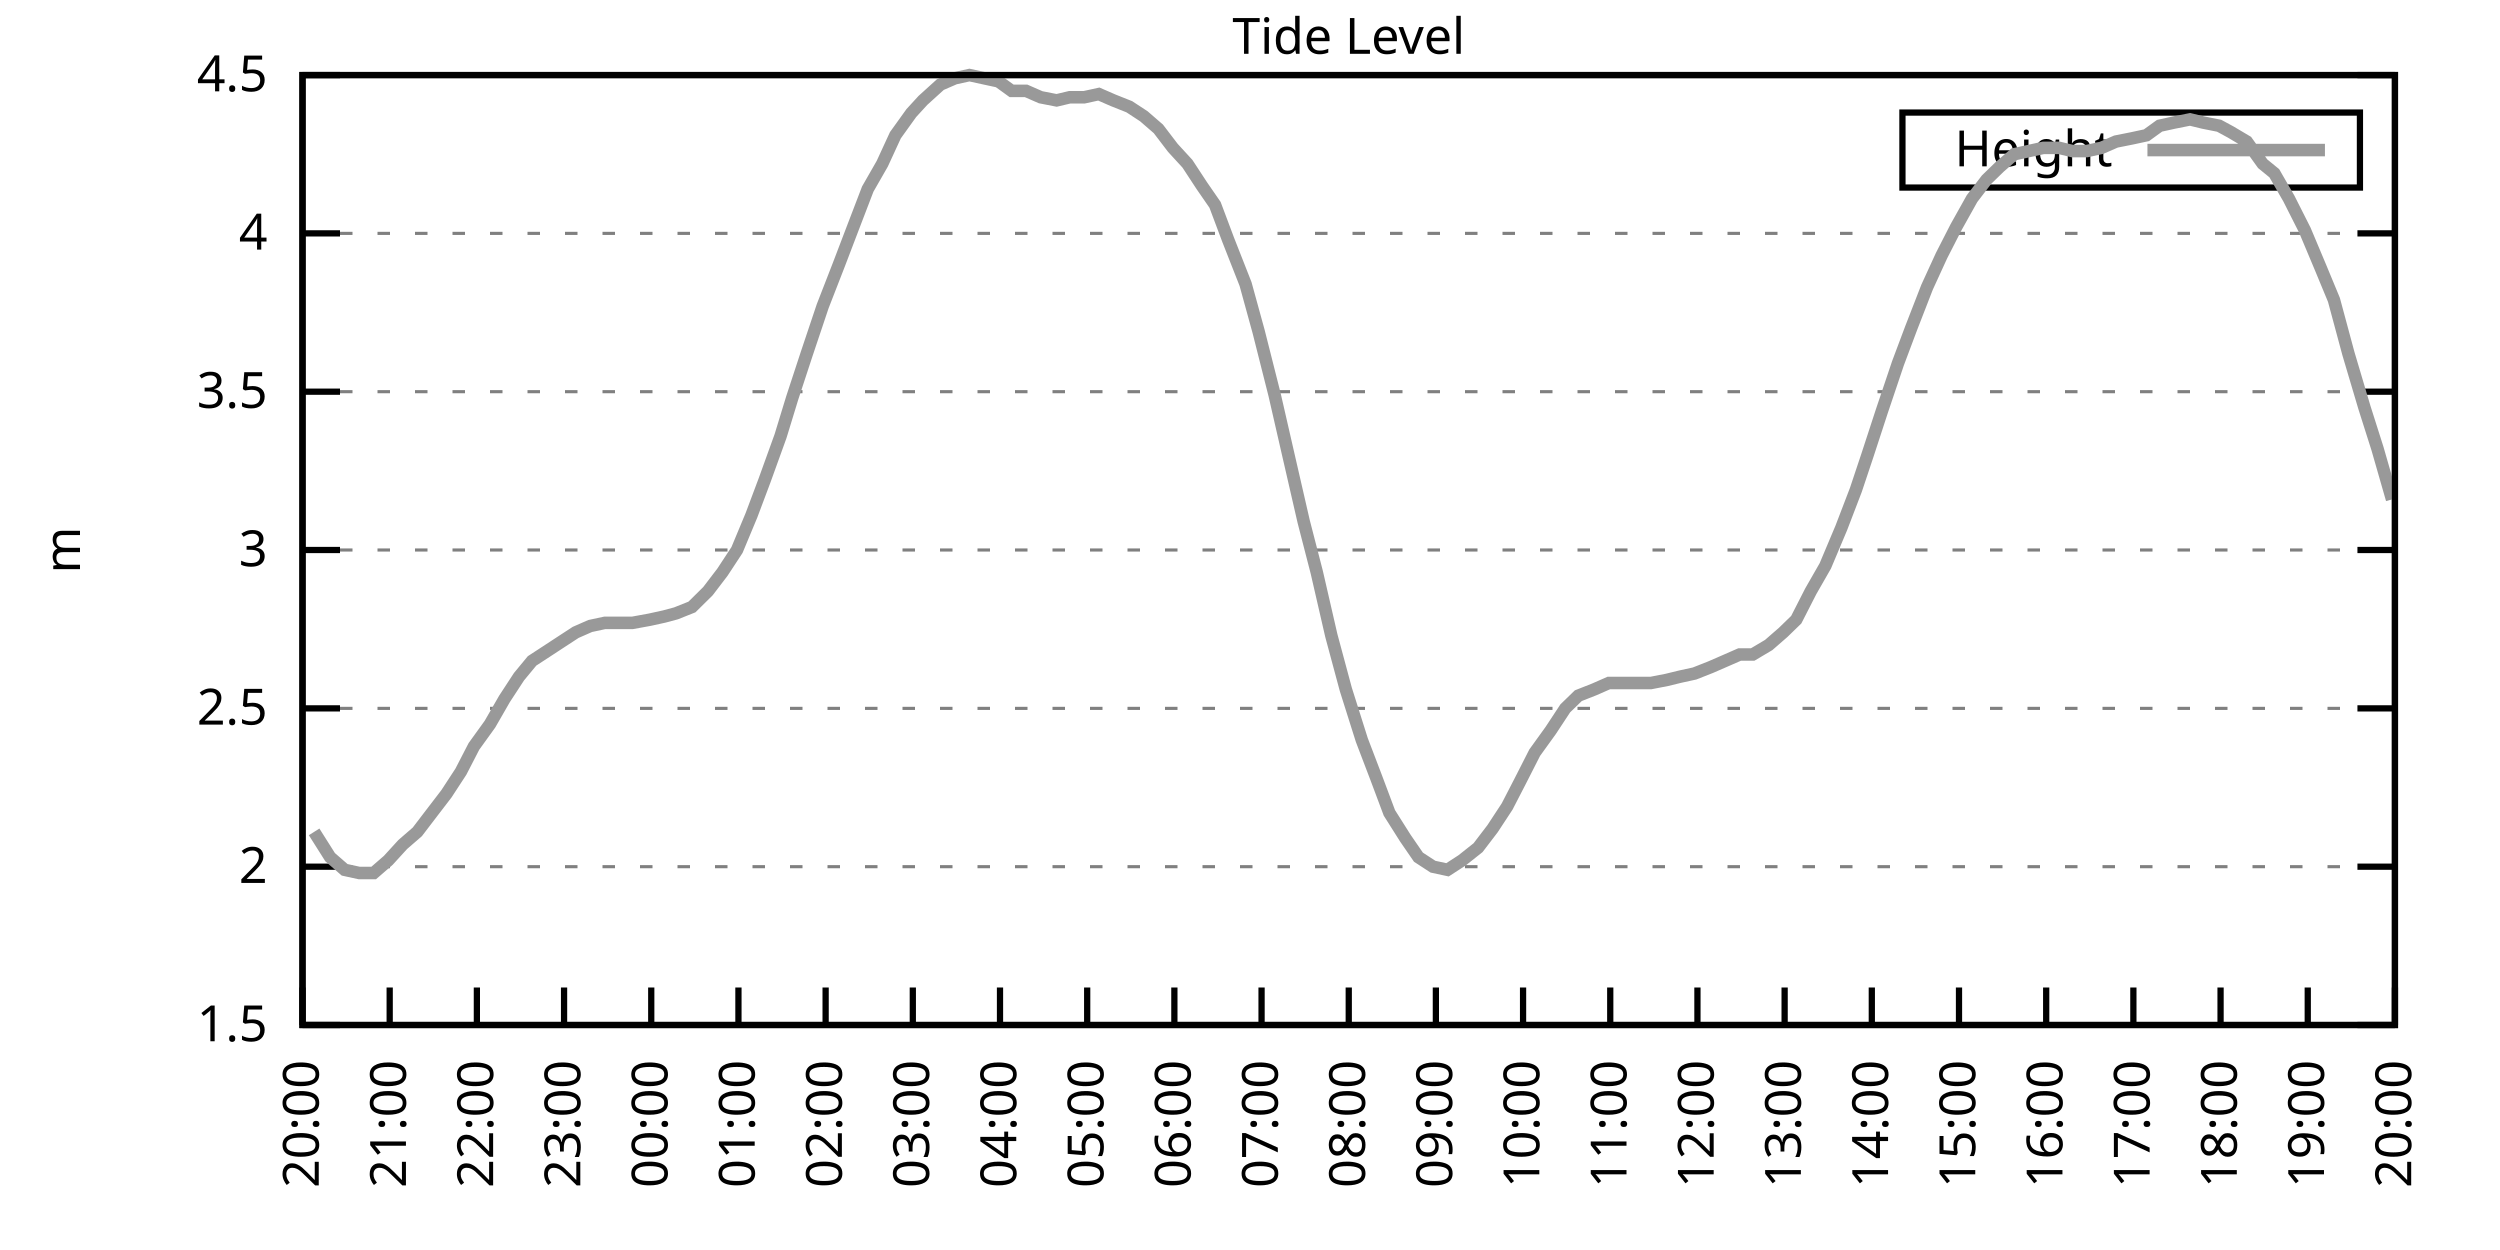
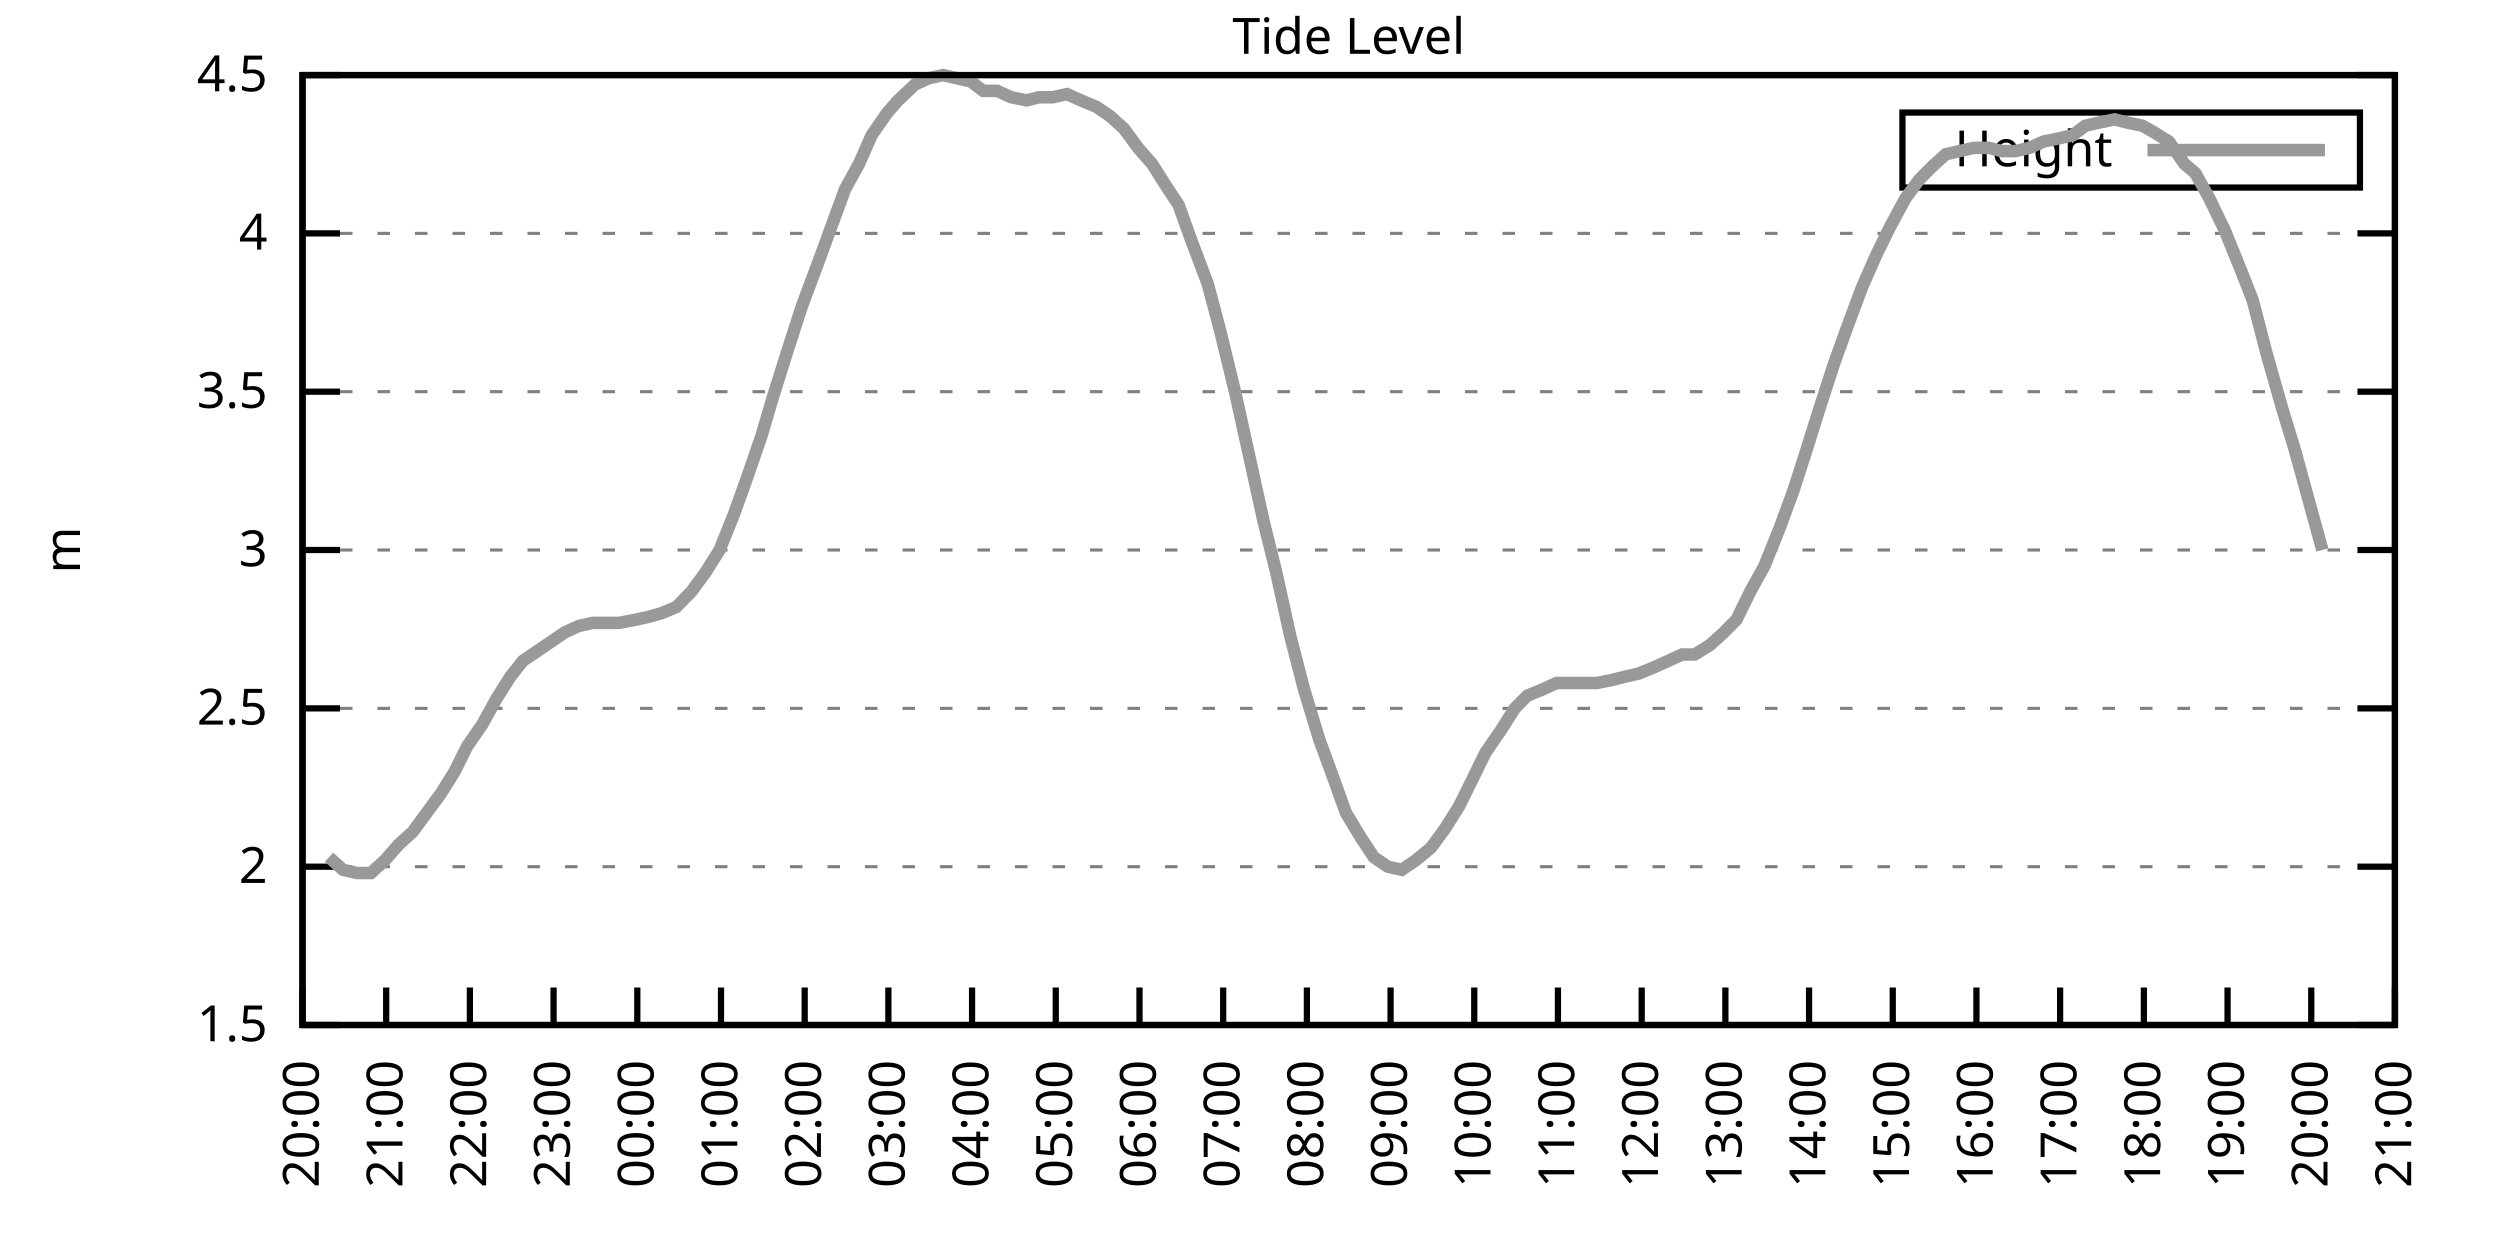
<svg xmlns="http://www.w3.org/2000/svg" xmlns:xlink="http://www.w3.org/1999/xlink" width="400" height="200" viewBox="0 0 400 200">
  <g id="gnuplot_canvas">
    <rect x="0" y="0" width="400" height="200" fill="none" />
    <defs>
      <circle id="gpDot" r="0.5" stroke-width="0.5" stroke="currentColor" />
      <path id="gpPt0" stroke-width="0.333" stroke="currentColor" d="M-1,0 h2 M0,-1 v2" />
      <path id="gpPt1" stroke-width="0.333" stroke="currentColor" d="M-1,-1 L1,1 M1,-1 L-1,1" />
      <path id="gpPt2" stroke-width="0.333" stroke="currentColor" d="M-1,0 L1,0 M0,-1 L0,1 M-1,-1 L1,1 M-1,1 L1,-1" />
      <rect id="gpPt3" stroke-width="0.333" stroke="currentColor" x="-1" y="-1" width="2" height="2" />
      <rect id="gpPt4" stroke-width="0.333" stroke="currentColor" fill="currentColor" x="-1" y="-1" width="2" height="2" />
      <circle id="gpPt5" stroke-width="0.333" stroke="currentColor" cx="0" cy="0" r="1" />
      <use xlink:href="#gpPt5" id="gpPt6" fill="currentColor" stroke="none" />
      <path id="gpPt7" stroke-width="0.333" stroke="currentColor" d="M0,-1.33 L-1.33,0.67 L1.33,0.67 z" />
      <use xlink:href="#gpPt7" id="gpPt8" fill="currentColor" stroke="none" />
      <use xlink:href="#gpPt7" id="gpPt9" stroke="currentColor" transform="rotate(180)" />
      <use xlink:href="#gpPt9" id="gpPt10" fill="currentColor" stroke="none" />
      <use xlink:href="#gpPt3" id="gpPt11" stroke="currentColor" transform="rotate(45)" />
      <use xlink:href="#gpPt11" id="gpPt12" fill="currentColor" stroke="none" />
      <path id="gpPt13" stroke-width="0.333" stroke="currentColor" d="M0,1.330 L1.265,0.411 L0.782,-1.067 L-0.782,-1.076 L-1.265,0.411 z" />
      <use xlink:href="#gpPt13" id="gpPt14" fill="currentColor" stroke="none" />
      <filter id="textbox" filterUnits="objectBoundingBox" x="0" y="0" height="1" width="1">
        <feFlood flood-color="white" flood-opacity="1" result="bgnd" />
        <feComposite in="SourceGraphic" in2="bgnd" operator="atop" />
      </filter>
      <filter id="greybox" filterUnits="objectBoundingBox" x="0" y="0" height="1" width="1">
        <feFlood flood-color="lightgrey" flood-opacity="1" result="grey" />
        <feComposite in="SourceGraphic" in2="grey" operator="atop" />
      </filter>
    </defs>
    <g fill="none" color="white" stroke="currentColor" stroke-width="1.00" stroke-linecap="butt" stroke-linejoin="miter">
</g>
    <g fill="none" color="black" stroke="currentColor" stroke-width="1.00" stroke-linecap="butt" stroke-linejoin="miter">
      <g stroke="none" shape-rendering="crispEdges">
        <polygon fill="rgb(255, 255, 255)" points="48.40,164.00 383.18,164.00 383.18,12.02 48.40,12.02 " />
      </g>
    </g>
    <g fill="none" color="black" stroke="currentColor" stroke-width="1.00" stroke-linecap="butt" stroke-linejoin="miter">
</g>
    <g fill="none" color="black" stroke="black" stroke-width="0.50" stroke-linecap="butt" stroke-linejoin="miter">
</g>
    <g fill="none" color="gray" stroke="currentColor" stroke-width="0.50" stroke-linecap="butt" stroke-linejoin="miter">
      <path stroke="gray" stroke-dasharray="2,4" class="gridline" d="M48.40,164.00 L383.19,164.00  " />
    </g>
    <g fill="none" color="gray" stroke="gray" stroke-width="1.00" stroke-linecap="butt" stroke-linejoin="miter">
</g>
    <g fill="none" color="black" stroke="currentColor" stroke-width="1.00" stroke-linecap="butt" stroke-linejoin="miter">
      <path stroke="black" d="M48.40,164.00 L54.40,164.00 M383.19,164.00 L377.19,164.00  " />
      <g transform="translate(42.80,166.60)" stroke="none" fill="black" font-family="Sans" font-size="8.00" text-anchor="end">
        <text>
          <tspan font-family="Sans"> 1.5</tspan>
        </text>
      </g>
    </g>
    <g fill="none" color="black" stroke="currentColor" stroke-width="1.00" stroke-linecap="butt" stroke-linejoin="miter">
</g>
    <g fill="none" color="black" stroke="black" stroke-width="0.50" stroke-linecap="butt" stroke-linejoin="miter">
</g>
    <g fill="none" color="gray" stroke="currentColor" stroke-width="0.50" stroke-linecap="butt" stroke-linejoin="miter">
      <path stroke="gray" stroke-dasharray="2,4" class="gridline" d="M48.40,138.67 L383.19,138.67  " />
    </g>
    <g fill="none" color="gray" stroke="gray" stroke-width="1.00" stroke-linecap="butt" stroke-linejoin="miter">
</g>
    <g fill="none" color="black" stroke="currentColor" stroke-width="1.00" stroke-linecap="butt" stroke-linejoin="miter">
      <path stroke="black" d="M48.40,138.67 L54.40,138.67 M383.19,138.67 L377.19,138.67  " />
      <g transform="translate(42.80,141.27)" stroke="none" fill="black" font-family="Sans" font-size="8.00" text-anchor="end">
        <text>
          <tspan font-family="Sans"> 2</tspan>
        </text>
      </g>
    </g>
    <g fill="none" color="black" stroke="currentColor" stroke-width="1.00" stroke-linecap="butt" stroke-linejoin="miter">
</g>
    <g fill="none" color="black" stroke="black" stroke-width="0.50" stroke-linecap="butt" stroke-linejoin="miter">
</g>
    <g fill="none" color="gray" stroke="currentColor" stroke-width="0.50" stroke-linecap="butt" stroke-linejoin="miter">
      <path stroke="gray" stroke-dasharray="2,4" class="gridline" d="M48.40,113.34 L383.19,113.34  " />
    </g>
    <g fill="none" color="gray" stroke="gray" stroke-width="1.00" stroke-linecap="butt" stroke-linejoin="miter">
</g>
    <g fill="none" color="black" stroke="currentColor" stroke-width="1.00" stroke-linecap="butt" stroke-linejoin="miter">
      <path stroke="black" d="M48.40,113.34 L54.40,113.34 M383.19,113.34 L377.19,113.34  " />
      <g transform="translate(42.80,115.94)" stroke="none" fill="black" font-family="Sans" font-size="8.00" text-anchor="end">
        <text>
          <tspan font-family="Sans"> 2.5</tspan>
        </text>
      </g>
    </g>
    <g fill="none" color="black" stroke="currentColor" stroke-width="1.00" stroke-linecap="butt" stroke-linejoin="miter">
</g>
    <g fill="none" color="black" stroke="black" stroke-width="0.50" stroke-linecap="butt" stroke-linejoin="miter">
</g>
    <g fill="none" color="gray" stroke="currentColor" stroke-width="0.50" stroke-linecap="butt" stroke-linejoin="miter">
      <path stroke="gray" stroke-dasharray="2,4" class="gridline" d="M48.40,88.00 L383.19,88.00  " />
    </g>
    <g fill="none" color="gray" stroke="gray" stroke-width="1.00" stroke-linecap="butt" stroke-linejoin="miter">
</g>
    <g fill="none" color="black" stroke="currentColor" stroke-width="1.00" stroke-linecap="butt" stroke-linejoin="miter">
      <path stroke="black" d="M48.40,88.00 L54.40,88.00 M383.19,88.00 L377.19,88.00  " />
      <g transform="translate(42.80,90.60)" stroke="none" fill="black" font-family="Sans" font-size="8.00" text-anchor="end">
        <text>
          <tspan font-family="Sans"> 3</tspan>
        </text>
      </g>
    </g>
    <g fill="none" color="black" stroke="currentColor" stroke-width="1.00" stroke-linecap="butt" stroke-linejoin="miter">
</g>
    <g fill="none" color="black" stroke="black" stroke-width="0.50" stroke-linecap="butt" stroke-linejoin="miter">
</g>
    <g fill="none" color="gray" stroke="currentColor" stroke-width="0.50" stroke-linecap="butt" stroke-linejoin="miter">
      <path stroke="gray" stroke-dasharray="2,4" class="gridline" d="M48.40,62.67 L383.19,62.67  " />
    </g>
    <g fill="none" color="gray" stroke="gray" stroke-width="1.00" stroke-linecap="butt" stroke-linejoin="miter">
</g>
    <g fill="none" color="black" stroke="currentColor" stroke-width="1.00" stroke-linecap="butt" stroke-linejoin="miter">
      <path stroke="black" d="M48.40,62.67 L54.40,62.67 M383.19,62.67 L377.19,62.67  " />
      <g transform="translate(42.80,65.27)" stroke="none" fill="black" font-family="Sans" font-size="8.00" text-anchor="end">
        <text>
          <tspan font-family="Sans"> 3.5</tspan>
        </text>
      </g>
    </g>
    <g fill="none" color="black" stroke="currentColor" stroke-width="1.00" stroke-linecap="butt" stroke-linejoin="miter">
</g>
    <g fill="none" color="black" stroke="black" stroke-width="0.50" stroke-linecap="butt" stroke-linejoin="miter">
</g>
    <g fill="none" color="gray" stroke="currentColor" stroke-width="0.50" stroke-linecap="butt" stroke-linejoin="miter">
      <path stroke="gray" stroke-dasharray="2,4" class="gridline" d="M48.40,37.34 L383.19,37.34  " />
    </g>
    <g fill="none" color="gray" stroke="gray" stroke-width="1.00" stroke-linecap="butt" stroke-linejoin="miter">
</g>
    <g fill="none" color="black" stroke="currentColor" stroke-width="1.00" stroke-linecap="butt" stroke-linejoin="miter">
      <path stroke="black" d="M48.40,37.34 L54.40,37.34 M383.19,37.34 L377.19,37.34  " />
      <g transform="translate(42.80,39.94)" stroke="none" fill="black" font-family="Sans" font-size="8.00" text-anchor="end">
        <text>
          <tspan font-family="Sans"> 4</tspan>
        </text>
      </g>
    </g>
    <g fill="none" color="black" stroke="currentColor" stroke-width="1.00" stroke-linecap="butt" stroke-linejoin="miter">
</g>
    <g fill="none" color="black" stroke="black" stroke-width="0.50" stroke-linecap="butt" stroke-linejoin="miter">
</g>
    <g fill="none" color="gray" stroke="currentColor" stroke-width="0.50" stroke-linecap="butt" stroke-linejoin="miter">
      <path stroke="gray" stroke-dasharray="2,4" class="gridline" d="M48.40,12.01 L383.19,12.01  " />
    </g>
    <g fill="none" color="gray" stroke="gray" stroke-width="1.00" stroke-linecap="butt" stroke-linejoin="miter">
</g>
    <g fill="none" color="black" stroke="currentColor" stroke-width="1.00" stroke-linecap="butt" stroke-linejoin="miter">
      <path stroke="black" d="M48.40,12.01 L54.40,12.01 M383.19,12.01 L377.19,12.01  " />
      <g transform="translate(42.80,14.61)" stroke="none" fill="black" font-family="Sans" font-size="8.00" text-anchor="end">
        <text>
          <tspan font-family="Sans"> 4.5</tspan>
        </text>
      </g>
    </g>
    <g fill="none" color="black" stroke="currentColor" stroke-width="1.00" stroke-linecap="butt" stroke-linejoin="miter">
      <path stroke="black" d="M48.40,164.00 L48.40,158.00  " />
      <g transform="translate(51.00,169.60) rotate(270.00)" stroke="none" fill="black" font-family="Sans" font-size="8.00" text-anchor="end">
        <text>
          <tspan font-family="Sans">20:00</tspan>
        </text>
      </g>
    </g>
    <g fill="none" color="black" stroke="currentColor" stroke-width="1.00" stroke-linecap="butt" stroke-linejoin="miter">
-       <path stroke="black" d="M62.35,164.00 L62.35,158.00  " />
-       <g transform="translate(64.95,169.60) rotate(270.00)" stroke="none" fill="black" font-family="Sans" font-size="8.00" text-anchor="end">
+       <path stroke="black" d="M61.79,164.00 L61.79,158.00  " />
+       <g transform="translate(64.39,169.60) rotate(270.00)" stroke="none" fill="black" font-family="Sans" font-size="8.00" text-anchor="end">
        <text>
          <tspan font-family="Sans">21:00</tspan>
        </text>
      </g>
    </g>
    <g fill="none" color="black" stroke="currentColor" stroke-width="1.00" stroke-linecap="butt" stroke-linejoin="miter">
-       <path stroke="black" d="M76.30,164.00 L76.30,158.00  " />
-       <g transform="translate(78.90,169.60) rotate(270.00)" stroke="none" fill="black" font-family="Sans" font-size="8.00" text-anchor="end">
+       <path stroke="black" d="M75.18,164.00 L75.18,158.00  " />
+       <g transform="translate(77.78,169.60) rotate(270.00)" stroke="none" fill="black" font-family="Sans" font-size="8.00" text-anchor="end">
        <text>
          <tspan font-family="Sans">22:00</tspan>
        </text>
      </g>
    </g>
    <g fill="none" color="black" stroke="currentColor" stroke-width="1.00" stroke-linecap="butt" stroke-linejoin="miter">
-       <path stroke="black" d="M90.25,164.00 L90.25,158.00  " />
-       <g transform="translate(92.85,169.60) rotate(270.00)" stroke="none" fill="black" font-family="Sans" font-size="8.00" text-anchor="end">
+       <path stroke="black" d="M88.57,164.00 L88.57,158.00  " />
+       <g transform="translate(91.17,169.60) rotate(270.00)" stroke="none" fill="black" font-family="Sans" font-size="8.00" text-anchor="end">
        <text>
          <tspan font-family="Sans">23:00</tspan>
        </text>
      </g>
    </g>
    <g fill="none" color="black" stroke="currentColor" stroke-width="1.00" stroke-linecap="butt" stroke-linejoin="miter">
-       <path stroke="black" d="M104.20,164.00 L104.20,158.00  " />
-       <g transform="translate(106.80,169.60) rotate(270.00)" stroke="none" fill="black" font-family="Sans" font-size="8.00" text-anchor="end">
+       <path stroke="black" d="M101.97,164.00 L101.97,158.00  " />
+       <g transform="translate(104.57,169.60) rotate(270.00)" stroke="none" fill="black" font-family="Sans" font-size="8.00" text-anchor="end">
        <text>
          <tspan font-family="Sans">00:00</tspan>
        </text>
      </g>
    </g>
    <g fill="none" color="black" stroke="currentColor" stroke-width="1.00" stroke-linecap="butt" stroke-linejoin="miter">
-       <path stroke="black" d="M118.15,164.00 L118.15,158.00  " />
-       <g transform="translate(120.75,169.60) rotate(270.00)" stroke="none" fill="black" font-family="Sans" font-size="8.00" text-anchor="end">
+       <path stroke="black" d="M115.36,164.00 L115.36,158.00  " />
+       <g transform="translate(117.96,169.60) rotate(270.00)" stroke="none" fill="black" font-family="Sans" font-size="8.00" text-anchor="end">
        <text>
          <tspan font-family="Sans">01:00</tspan>
        </text>
      </g>
    </g>
    <g fill="none" color="black" stroke="currentColor" stroke-width="1.00" stroke-linecap="butt" stroke-linejoin="miter">
-       <path stroke="black" d="M132.10,164.00 L132.10,158.00  " />
-       <g transform="translate(134.70,169.60) rotate(270.00)" stroke="none" fill="black" font-family="Sans" font-size="8.00" text-anchor="end">
+       <path stroke="black" d="M128.75,164.00 L128.75,158.00  " />
+       <g transform="translate(131.35,169.60) rotate(270.00)" stroke="none" fill="black" font-family="Sans" font-size="8.00" text-anchor="end">
        <text>
          <tspan font-family="Sans">02:00</tspan>
        </text>
      </g>
    </g>
    <g fill="none" color="black" stroke="currentColor" stroke-width="1.00" stroke-linecap="butt" stroke-linejoin="miter">
-       <path stroke="black" d="M146.05,164.00 L146.05,158.00  " />
-       <g transform="translate(148.65,169.60) rotate(270.00)" stroke="none" fill="black" font-family="Sans" font-size="8.00" text-anchor="end">
+       <path stroke="black" d="M142.14,164.00 L142.14,158.00  " />
+       <g transform="translate(144.74,169.60) rotate(270.00)" stroke="none" fill="black" font-family="Sans" font-size="8.00" text-anchor="end">
        <text>
          <tspan font-family="Sans">03:00</tspan>
        </text>
      </g>
    </g>
    <g fill="none" color="black" stroke="currentColor" stroke-width="1.00" stroke-linecap="butt" stroke-linejoin="miter">
-       <path stroke="black" d="M160.00,164.00 L160.00,158.00  " />
-       <g transform="translate(162.60,169.60) rotate(270.00)" stroke="none" fill="black" font-family="Sans" font-size="8.00" text-anchor="end">
+       <path stroke="black" d="M155.53,164.00 L155.53,158.00  " />
+       <g transform="translate(158.13,169.60) rotate(270.00)" stroke="none" fill="black" font-family="Sans" font-size="8.00" text-anchor="end">
        <text>
          <tspan font-family="Sans">04:00</tspan>
        </text>
      </g>
    </g>
    <g fill="none" color="black" stroke="currentColor" stroke-width="1.00" stroke-linecap="butt" stroke-linejoin="miter">
-       <path stroke="black" d="M173.95,164.00 L173.95,158.00  " />
-       <g transform="translate(176.55,169.60) rotate(270.00)" stroke="none" fill="black" font-family="Sans" font-size="8.00" text-anchor="end">
+       <path stroke="black" d="M168.92,164.00 L168.92,158.00  " />
+       <g transform="translate(171.52,169.60) rotate(270.00)" stroke="none" fill="black" font-family="Sans" font-size="8.00" text-anchor="end">
        <text>
          <tspan font-family="Sans">05:00</tspan>
        </text>
      </g>
    </g>
    <g fill="none" color="black" stroke="currentColor" stroke-width="1.00" stroke-linecap="butt" stroke-linejoin="miter">
-       <path stroke="black" d="M187.90,164.00 L187.90,158.00  " />
-       <g transform="translate(190.50,169.60) rotate(270.00)" stroke="none" fill="black" font-family="Sans" font-size="8.00" text-anchor="end">
+       <path stroke="black" d="M182.32,164.00 L182.32,158.00  " />
+       <g transform="translate(184.92,169.60) rotate(270.00)" stroke="none" fill="black" font-family="Sans" font-size="8.00" text-anchor="end">
        <text>
          <tspan font-family="Sans">06:00</tspan>
        </text>
      </g>
    </g>
    <g fill="none" color="black" stroke="currentColor" stroke-width="1.00" stroke-linecap="butt" stroke-linejoin="miter">
-       <path stroke="black" d="M201.85,164.00 L201.85,158.00  " />
-       <g transform="translate(204.45,169.60) rotate(270.00)" stroke="none" fill="black" font-family="Sans" font-size="8.00" text-anchor="end">
+       <path stroke="black" d="M195.71,164.00 L195.71,158.00  " />
+       <g transform="translate(198.31,169.60) rotate(270.00)" stroke="none" fill="black" font-family="Sans" font-size="8.00" text-anchor="end">
        <text>
          <tspan font-family="Sans">07:00</tspan>
        </text>
      </g>
    </g>
    <g fill="none" color="black" stroke="currentColor" stroke-width="1.00" stroke-linecap="butt" stroke-linejoin="miter">
-       <path stroke="black" d="M215.80,164.00 L215.80,158.00  " />
-       <g transform="translate(218.40,169.60) rotate(270.00)" stroke="none" fill="black" font-family="Sans" font-size="8.00" text-anchor="end">
+       <path stroke="black" d="M209.10,164.00 L209.10,158.00  " />
+       <g transform="translate(211.70,169.60) rotate(270.00)" stroke="none" fill="black" font-family="Sans" font-size="8.00" text-anchor="end">
        <text>
          <tspan font-family="Sans">08:00</tspan>
        </text>
      </g>
    </g>
    <g fill="none" color="black" stroke="currentColor" stroke-width="1.00" stroke-linecap="butt" stroke-linejoin="miter">
-       <path stroke="black" d="M229.74,164.00 L229.74,158.00  " />
-       <g transform="translate(232.34,169.60) rotate(270.00)" stroke="none" fill="black" font-family="Sans" font-size="8.00" text-anchor="end">
+       <path stroke="black" d="M222.49,164.00 L222.49,158.00  " />
+       <g transform="translate(225.09,169.60) rotate(270.00)" stroke="none" fill="black" font-family="Sans" font-size="8.00" text-anchor="end">
        <text>
          <tspan font-family="Sans">09:00</tspan>
        </text>
      </g>
    </g>
    <g fill="none" color="black" stroke="currentColor" stroke-width="1.00" stroke-linecap="butt" stroke-linejoin="miter">
-       <path stroke="black" d="M243.69,164.00 L243.69,158.00  " />
-       <g transform="translate(246.29,169.60) rotate(270.00)" stroke="none" fill="black" font-family="Sans" font-size="8.00" text-anchor="end">
+       <path stroke="black" d="M235.88,164.00 L235.88,158.00  " />
+       <g transform="translate(238.48,169.60) rotate(270.00)" stroke="none" fill="black" font-family="Sans" font-size="8.00" text-anchor="end">
        <text>
          <tspan font-family="Sans">10:00</tspan>
        </text>
      </g>
    </g>
    <g fill="none" color="black" stroke="currentColor" stroke-width="1.00" stroke-linecap="butt" stroke-linejoin="miter">
-       <path stroke="black" d="M257.64,164.00 L257.64,158.00  " />
-       <g transform="translate(260.24,169.60) rotate(270.00)" stroke="none" fill="black" font-family="Sans" font-size="8.00" text-anchor="end">
+       <path stroke="black" d="M249.27,164.00 L249.27,158.00  " />
+       <g transform="translate(251.87,169.60) rotate(270.00)" stroke="none" fill="black" font-family="Sans" font-size="8.00" text-anchor="end">
        <text>
          <tspan font-family="Sans">11:00</tspan>
        </text>
      </g>
    </g>
    <g fill="none" color="black" stroke="currentColor" stroke-width="1.00" stroke-linecap="butt" stroke-linejoin="miter">
-       <path stroke="black" d="M271.59,164.00 L271.59,158.00  " />
-       <g transform="translate(274.19,169.60) rotate(270.00)" stroke="none" fill="black" font-family="Sans" font-size="8.00" text-anchor="end">
+       <path stroke="black" d="M262.67,164.00 L262.67,158.00  " />
+       <g transform="translate(265.27,169.60) rotate(270.00)" stroke="none" fill="black" font-family="Sans" font-size="8.00" text-anchor="end">
        <text>
          <tspan font-family="Sans">12:00</tspan>
        </text>
      </g>
    </g>
    <g fill="none" color="black" stroke="currentColor" stroke-width="1.00" stroke-linecap="butt" stroke-linejoin="miter">
-       <path stroke="black" d="M285.54,164.00 L285.54,158.00  " />
-       <g transform="translate(288.14,169.60) rotate(270.00)" stroke="none" fill="black" font-family="Sans" font-size="8.00" text-anchor="end">
+       <path stroke="black" d="M276.06,164.00 L276.06,158.00  " />
+       <g transform="translate(278.66,169.60) rotate(270.00)" stroke="none" fill="black" font-family="Sans" font-size="8.00" text-anchor="end">
        <text>
          <tspan font-family="Sans">13:00</tspan>
        </text>
      </g>
    </g>
    <g fill="none" color="black" stroke="currentColor" stroke-width="1.00" stroke-linecap="butt" stroke-linejoin="miter">
-       <path stroke="black" d="M299.49,164.00 L299.49,158.00  " />
-       <g transform="translate(302.09,169.60) rotate(270.00)" stroke="none" fill="black" font-family="Sans" font-size="8.00" text-anchor="end">
+       <path stroke="black" d="M289.45,164.00 L289.45,158.00  " />
+       <g transform="translate(292.05,169.60) rotate(270.00)" stroke="none" fill="black" font-family="Sans" font-size="8.00" text-anchor="end">
        <text>
          <tspan font-family="Sans">14:00</tspan>
        </text>
      </g>
    </g>
    <g fill="none" color="black" stroke="currentColor" stroke-width="1.00" stroke-linecap="butt" stroke-linejoin="miter">
-       <path stroke="black" d="M313.44,164.00 L313.44,158.00  " />
-       <g transform="translate(316.04,169.60) rotate(270.00)" stroke="none" fill="black" font-family="Sans" font-size="8.00" text-anchor="end">
+       <path stroke="black" d="M302.84,164.00 L302.84,158.00  " />
+       <g transform="translate(305.44,169.60) rotate(270.00)" stroke="none" fill="black" font-family="Sans" font-size="8.00" text-anchor="end">
        <text>
          <tspan font-family="Sans">15:00</tspan>
        </text>
      </g>
    </g>
    <g fill="none" color="black" stroke="currentColor" stroke-width="1.00" stroke-linecap="butt" stroke-linejoin="miter">
-       <path stroke="black" d="M327.39,164.00 L327.39,158.00  " />
-       <g transform="translate(329.99,169.60) rotate(270.00)" stroke="none" fill="black" font-family="Sans" font-size="8.00" text-anchor="end">
+       <path stroke="black" d="M316.23,164.00 L316.23,158.00  " />
+       <g transform="translate(318.83,169.60) rotate(270.00)" stroke="none" fill="black" font-family="Sans" font-size="8.00" text-anchor="end">
        <text>
          <tspan font-family="Sans">16:00</tspan>
        </text>
      </g>
    </g>
    <g fill="none" color="black" stroke="currentColor" stroke-width="1.00" stroke-linecap="butt" stroke-linejoin="miter">
-       <path stroke="black" d="M341.34,164.00 L341.34,158.00  " />
-       <g transform="translate(343.94,169.60) rotate(270.00)" stroke="none" fill="black" font-family="Sans" font-size="8.00" text-anchor="end">
+       <path stroke="black" d="M329.62,164.00 L329.62,158.00  " />
+       <g transform="translate(332.22,169.60) rotate(270.00)" stroke="none" fill="black" font-family="Sans" font-size="8.00" text-anchor="end">
        <text>
          <tspan font-family="Sans">17:00</tspan>
        </text>
      </g>
    </g>
    <g fill="none" color="black" stroke="currentColor" stroke-width="1.00" stroke-linecap="butt" stroke-linejoin="miter">
-       <path stroke="black" d="M355.29,164.00 L355.29,158.00  " />
-       <g transform="translate(357.89,169.60) rotate(270.00)" stroke="none" fill="black" font-family="Sans" font-size="8.00" text-anchor="end">
+       <path stroke="black" d="M343.02,164.00 L343.02,158.00  " />
+       <g transform="translate(345.62,169.60) rotate(270.00)" stroke="none" fill="black" font-family="Sans" font-size="8.00" text-anchor="end">
        <text>
          <tspan font-family="Sans">18:00</tspan>
        </text>
      </g>
    </g>
    <g fill="none" color="black" stroke="currentColor" stroke-width="1.00" stroke-linecap="butt" stroke-linejoin="miter">
-       <path stroke="black" d="M369.24,164.00 L369.24,158.00  " />
-       <g transform="translate(371.84,169.60) rotate(270.00)" stroke="none" fill="black" font-family="Sans" font-size="8.00" text-anchor="end">
+       <path stroke="black" d="M356.41,164.00 L356.41,158.00  " />
+       <g transform="translate(359.01,169.60) rotate(270.00)" stroke="none" fill="black" font-family="Sans" font-size="8.00" text-anchor="end">
        <text>
          <tspan font-family="Sans">19:00</tspan>
+         </text>
+       </g>
+     </g>
+     <g fill="none" color="black" stroke="currentColor" stroke-width="1.00" stroke-linecap="butt" stroke-linejoin="miter">
+       <path stroke="black" d="M369.80,164.00 L369.80,158.00  " />
+       <g transform="translate(372.40,169.60) rotate(270.00)" stroke="none" fill="black" font-family="Sans" font-size="8.00" text-anchor="end">
+         <text>
+           <tspan font-family="Sans">20:00</tspan>
        </text>
      </g>
    </g>
    <g fill="none" color="black" stroke="currentColor" stroke-width="1.00" stroke-linecap="butt" stroke-linejoin="miter">
      <path stroke="black" d="M383.19,164.00 L383.19,158.00  " />
      <g transform="translate(385.79,169.60) rotate(270.00)" stroke="none" fill="black" font-family="Sans" font-size="8.00" text-anchor="end">
        <text>
-           <tspan font-family="Sans">20:00</tspan>
+           <tspan font-family="Sans">21:00</tspan>
        </text>
      </g>
    </g>
    <g fill="none" color="black" stroke="currentColor" stroke-width="1.00" stroke-linecap="butt" stroke-linejoin="miter">
</g>
    <g fill="none" color="black" stroke="currentColor" stroke-width="1.00" stroke-linecap="butt" stroke-linejoin="miter">
      <path stroke="black" d="M48.40,12.01 L48.40,164.00 L383.19,164.00 L383.19,12.01 L48.40,12.01 Z  " />
    </g>
    <g fill="none" color="black" stroke="currentColor" stroke-width="1.00" stroke-linecap="butt" stroke-linejoin="miter">
</g>
    <g fill="none" color="black" stroke="currentColor" stroke-width="1.00" stroke-linecap="butt" stroke-linejoin="miter">
      <path stroke="black" d="M304.39,30.01 L304.39,18.01 L377.59,18.01 L377.59,30.01 L304.39,30.01 Z  " />
    </g>
    <g id="Tide_level_plot_1">
      <g fill="none" color="white" stroke="black" stroke-width="2.00" stroke-linecap="butt" stroke-linejoin="miter">
</g>
      <g fill="none" color="black" stroke="currentColor" stroke-width="2.00" stroke-linecap="butt" stroke-linejoin="miter">
        <g transform="translate(337.99,26.61)" stroke="none" fill="black" font-family="Sans" font-size="8.00" text-anchor="end">
          <text>
            <tspan font-family="Sans">Height</tspan>
          </text>
        </g>
      </g>
      <g fill="none" color="black" stroke="currentColor" stroke-width="2.00" stroke-linecap="butt" stroke-linejoin="miter">
-         <path stroke="rgb(153, 153, 153)" d="M343.59,24.01 L371.99,24.01 M50.26,133.10 L52.82,137.15 L55.14,139.17 L57.47,139.68 L59.79,139.68 L62.12,137.66   L64.44,135.12 L66.77,133.10 L69.09,130.06 L71.42,127.02 L73.74,123.47 L75.83,119.42 L78.39,115.87 L80.72,111.82   L83.04,108.27 L85.13,105.74 L87.46,104.22 L89.78,102.70 L92.11,101.18 L94.43,100.16 L96.76,99.66 L99.32,99.66   L101.18,99.66 L103.97,99.15 L106.29,98.64 L108.15,98.14 L110.71,97.12 L113.27,94.59 L115.59,91.55 L117.92,88.00   L120.24,82.43 L122.33,76.86 L124.89,69.77 L126.75,63.69 L129.08,56.59 L131.63,48.99 L134.19,42.41 L136.51,36.33   L138.84,30.25 L141.16,26.20 L143.26,21.64 L145.81,18.09 L147.67,16.06 L150.46,13.53 L152.79,12.52 L155.11,12.01   L157.44,12.52 L159.76,13.02 L161.86,14.54 L164.18,14.54 L166.51,15.56 L169.06,16.06 L171.16,15.56 L173.48,15.56   L175.81,15.05 L178.13,16.06 L180.69,17.08 L183.01,18.60 L185.34,20.62 L187.66,23.66 L189.99,26.20 L192.31,29.74   L194.41,32.78 L196.50,38.35 L199.29,45.45 L201.38,53.05 L203.94,63.18 L206.26,73.31 L208.59,83.45 L210.68,91.55   L213.01,101.68 L215.33,110.30 L217.89,118.40 L220.21,124.48 L222.30,130.06 L224.86,134.11 L226.95,137.15 L229.28,138.67   L231.60,139.17 L233.93,137.66 L236.49,135.63 L238.81,132.59 L241.14,129.04 L243.23,124.99 L245.55,120.43 L248.11,116.88   L250.44,113.34 L252.53,111.31 L255.09,110.30 L257.41,109.28 L259.27,109.28 L261.83,109.28 L264.15,109.28 L266.71,108.78   L268.80,108.27 L271.13,107.76 L273.69,106.75 L276.01,105.74 L278.34,104.72 L280.43,104.72 L282.99,103.20 L285.31,101.18   L287.40,99.15 L289.73,94.59 L292.05,90.54 L294.61,84.46 L296.94,78.38 L298.80,72.81 L301.12,65.71 L303.68,58.11   L305.77,52.54 L308.33,45.95 L310.65,40.89 L312.98,36.33 L315.53,31.77 L317.86,28.73 L319.95,26.70 L322.28,24.68   L324.60,24.17 L326.93,23.66 L329.48,23.66 L331.58,24.17 L333.90,24.17 L336.23,23.66 L338.55,22.65 L341.11,22.14   L343.43,21.64 L345.53,20.12 L347.85,19.61 L350.41,19.10 L352.50,19.61 L355.06,20.12 L356.92,21.13 L359.48,22.65   L362.03,26.20 L363.89,27.72 L366.22,31.77 L368.78,36.84 L371.33,42.91 L373.43,47.98 L375.75,56.59 L378.31,65.21   L380.40,71.79 L382.73,79.90  " />
+         <path stroke="rgb(153, 153, 153)" d="M343.59,24.01 L371.99,24.01 M52.64,137.15 L54.87,139.17 L57.10,139.68 L59.34,139.68 L61.57,137.66 L63.80,135.12   L66.03,133.10 L68.26,130.06 L70.50,127.02 L72.73,123.47 L74.74,119.42 L77.19,115.87 L79.42,111.82 L81.66,108.27   L83.66,105.74 L85.90,104.22 L88.13,102.70 L90.36,101.18 L92.59,100.16 L94.82,99.66 L97.28,99.66 L99.06,99.66   L101.74,99.15 L103.98,98.64 L105.76,98.14 L108.22,97.12 L110.67,94.59 L112.90,91.55 L115.13,88.00 L117.37,82.43   L119.38,76.86 L121.83,69.77 L123.62,63.69 L125.85,56.59 L128.30,48.99 L130.76,42.41 L132.99,36.33 L135.22,30.25   L137.45,26.20 L139.46,21.64 L141.92,18.09 L143.70,16.06 L146.38,13.53 L148.61,12.52 L150.85,12.01 L153.08,12.52   L155.31,13.02 L157.32,14.54 L159.55,14.54 L161.78,15.56 L164.24,16.06 L166.25,15.56 L168.48,15.56 L170.71,15.05   L172.94,16.06 L175.40,17.08 L177.63,18.60 L179.86,20.62 L182.09,23.66 L184.32,26.20 L186.56,29.74 L188.57,32.78   L190.57,38.35 L193.25,45.45 L195.26,53.05 L197.72,63.18 L199.95,73.31 L202.18,83.45 L204.19,91.55 L206.42,101.68   L208.65,110.30 L211.11,118.40 L213.34,124.48 L215.35,130.06 L217.80,134.11 L219.81,137.15 L222.04,138.67 L224.28,139.17   L226.51,137.66 L228.96,135.63 L231.20,132.59 L233.43,129.04 L235.44,124.99 L237.67,120.43 L240.12,116.88 L242.36,113.34   L244.36,111.31 L246.82,110.30 L249.05,109.28 L250.84,109.28 L253.29,109.28 L255.52,109.28 L257.98,108.78 L259.99,108.27   L262.22,107.76 L264.67,106.75 L266.91,105.74 L269.14,104.72 L271.15,104.72 L273.60,103.20 L275.83,101.18 L277.84,99.15   L280.07,94.59 L282.31,90.54 L284.76,84.46 L286.99,78.38 L288.78,72.81 L291.01,65.71 L293.47,58.11 L295.48,52.54   L297.93,45.95 L300.16,40.89 L302.39,36.33 L304.85,31.77 L307.08,28.73 L309.09,26.70 L311.32,24.68 L313.55,24.17   L315.79,23.66 L318.24,23.66 L320.25,24.17 L322.48,24.17 L324.71,23.66 L326.95,22.65 L329.40,22.14 L331.63,21.64   L333.64,20.12 L335.87,19.61 L338.33,19.10 L340.34,19.61 L342.79,20.12 L344.58,21.13 L347.03,22.65 L349.49,26.20   L351.27,27.72 L353.51,31.77 L355.96,36.84 L358.42,42.91 L360.42,47.98 L362.66,56.59 L365.11,65.21 L367.12,71.79   L369.35,79.90 L371.58,88.00  " />
      </g>
    </g>
    <g fill="none" color="black" stroke="currentColor" stroke-width="2.00" stroke-linecap="butt" stroke-linejoin="miter">
</g>
    <g fill="none" color="black" stroke="black" stroke-width="1.00" stroke-linecap="butt" stroke-linejoin="miter">
</g>
    <g fill="none" color="black" stroke="currentColor" stroke-width="1.00" stroke-linecap="butt" stroke-linejoin="miter">
      <path stroke="black" d="M48.40,12.01 L48.40,164.00 L383.19,164.00 L383.19,12.01 L48.40,12.01 Z  " />
      <g transform="translate(12.80,88.01) rotate(270.00)" stroke="none" fill="black" font-family="Sans" font-size="8.00" text-anchor="middle">
        <text>
          <tspan font-family="Sans">m</tspan>
        </text>
      </g>
    </g>
    <g fill="none" color="black" stroke="currentColor" stroke-width="1.00" stroke-linecap="butt" stroke-linejoin="miter">
</g>
    <g fill="none" color="black" stroke="currentColor" stroke-width="1.00" stroke-linecap="butt" stroke-linejoin="miter">
      <g transform="translate(215.79,8.61)" stroke="none" fill="black" font-family="Sans" font-size="8.00" text-anchor="middle">
        <text>
          <tspan font-family="Sans">Tide Level</tspan>
        </text>
      </g>
    </g>
    <g fill="none" color="black" stroke="currentColor" stroke-width="1.00" stroke-linecap="butt" stroke-linejoin="miter">
</g>
  </g>
</svg>
